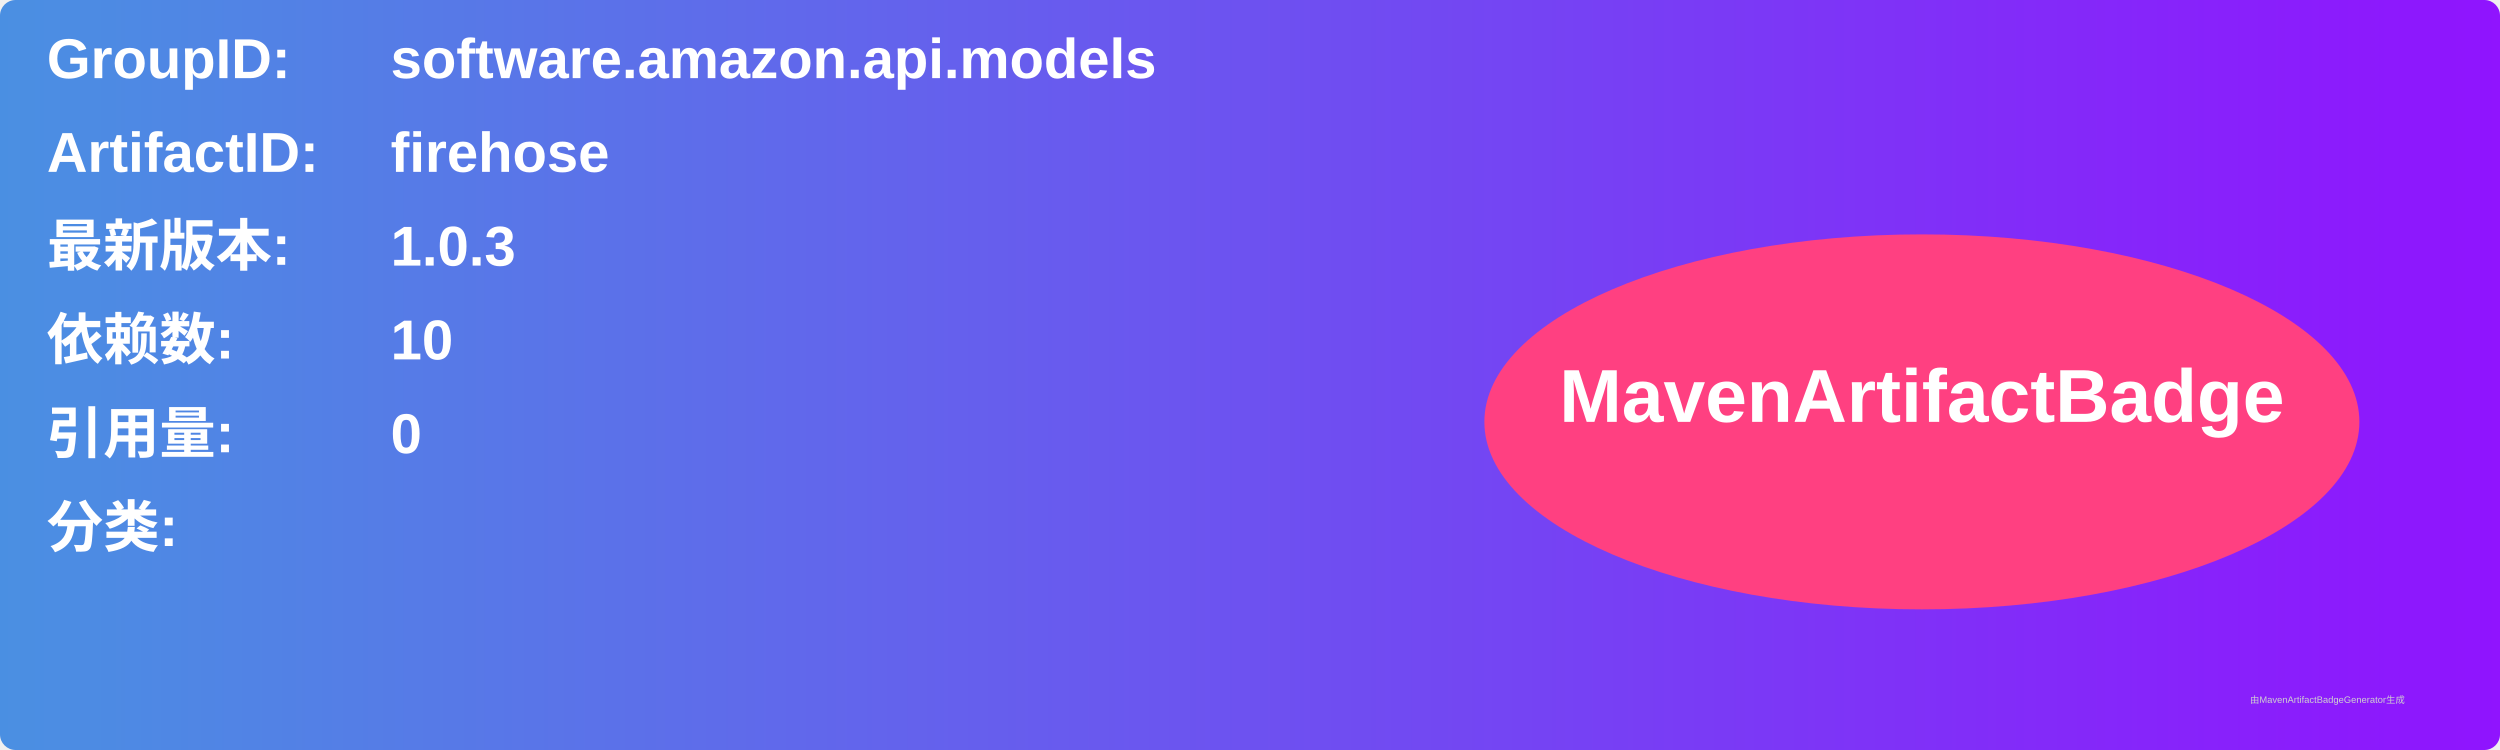
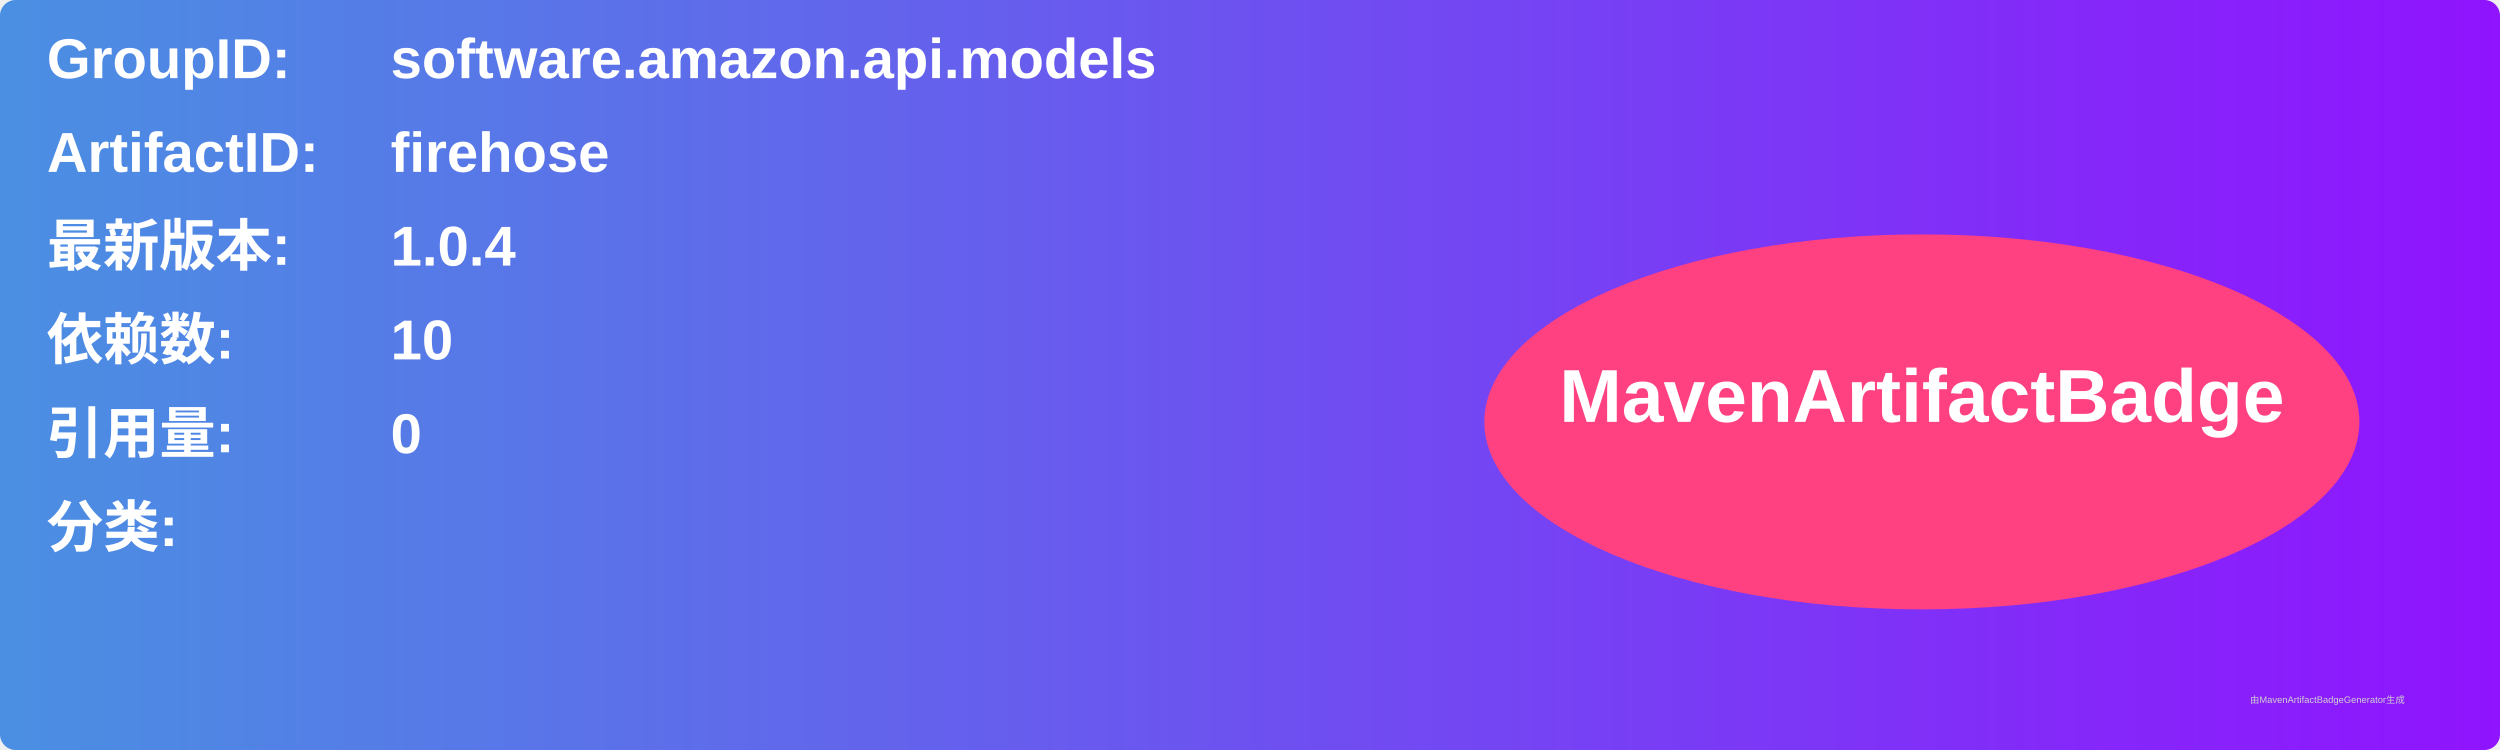
<svg xmlns="http://www.w3.org/2000/svg" width="800" height="240" viewBox="0 0 800 240">
  <linearGradient id="grad" x1="0%" y1="0%" x2="100%" y2="0%">
    <stop offset="0%" stop-color="#4a90e2" />
    <stop offset="100%" stop-color="#9013fe" />
  </linearGradient>
  <rect width="100%" height="100%" rx="5" ry="5" fill="url(#grad)" />
  <g transform="translate(15, 15)">
    <text x="0" y="10" font-family="Arial" font-size="18" fill="white" font-weight="bold" width="260">GroupID:</text>
    <text x="110" y="10" font-family="Arial" font-size="18" fill="white" font-weight="bold" width="460">software.amazon.api.models</text>
    <text x="0" y="40" font-family="Arial" font-size="18" fill="white" font-weight="bold" width="260">ArtifactID:</text>
    <text x="110" y="40" font-family="Arial" font-size="18" fill="white" font-weight="bold" width="460">firehose</text>
    <text x="0" y="70" font-family="Arial" font-size="18" fill="white" font-weight="bold">最新版本:</text>
    <text x="110" y="70" font-family="Arial" font-size="18" fill="white" font-weight="bold">
-       <tspan font-weight="bold">1.0.3</tspan>
+       <tspan font-weight="bold">1.0.4</tspan>
    </text>
    <text x="0" y="100" font-family="Arial" font-size="18" fill="white" font-weight="bold">依赖数: </text>
    <text x="110" y="100" font-family="Arial" font-size="18" fill="white">
      <tspan font-weight="bold">10</tspan>
    </text>
    <text x="0" y="130" font-family="Arial" font-size="18" fill="white" font-weight="bold">引用量: </text>
    <text x="110" y="130" font-family="Arial" font-size="18" fill="white">
      <tspan font-weight="bold">0</tspan>
    </text>
    <text x="0" y="160" font-family="Arial" font-size="18" fill="white" font-weight="bold">分类:</text>
    <text x="10" y="190" font-family="Arial" font-size="10" fill="white">
      <tspan font-weight="bold" />
    </text>
    <ellipse cx="600" cy="120" rx="140" ry="60" fill="#ff4081" />
    <text x="600" y="120" text-anchor="middle" font-family="Arial" font-size="24" fill="white" font-weight="bold">MavenArtifactBadge</text>
  </g>
  <text x="720" y="225" font-family="Arial" font-size="3" fill="#d0d0d0">由MavenArtifactBadgeGenerator生成</text>
</svg>
